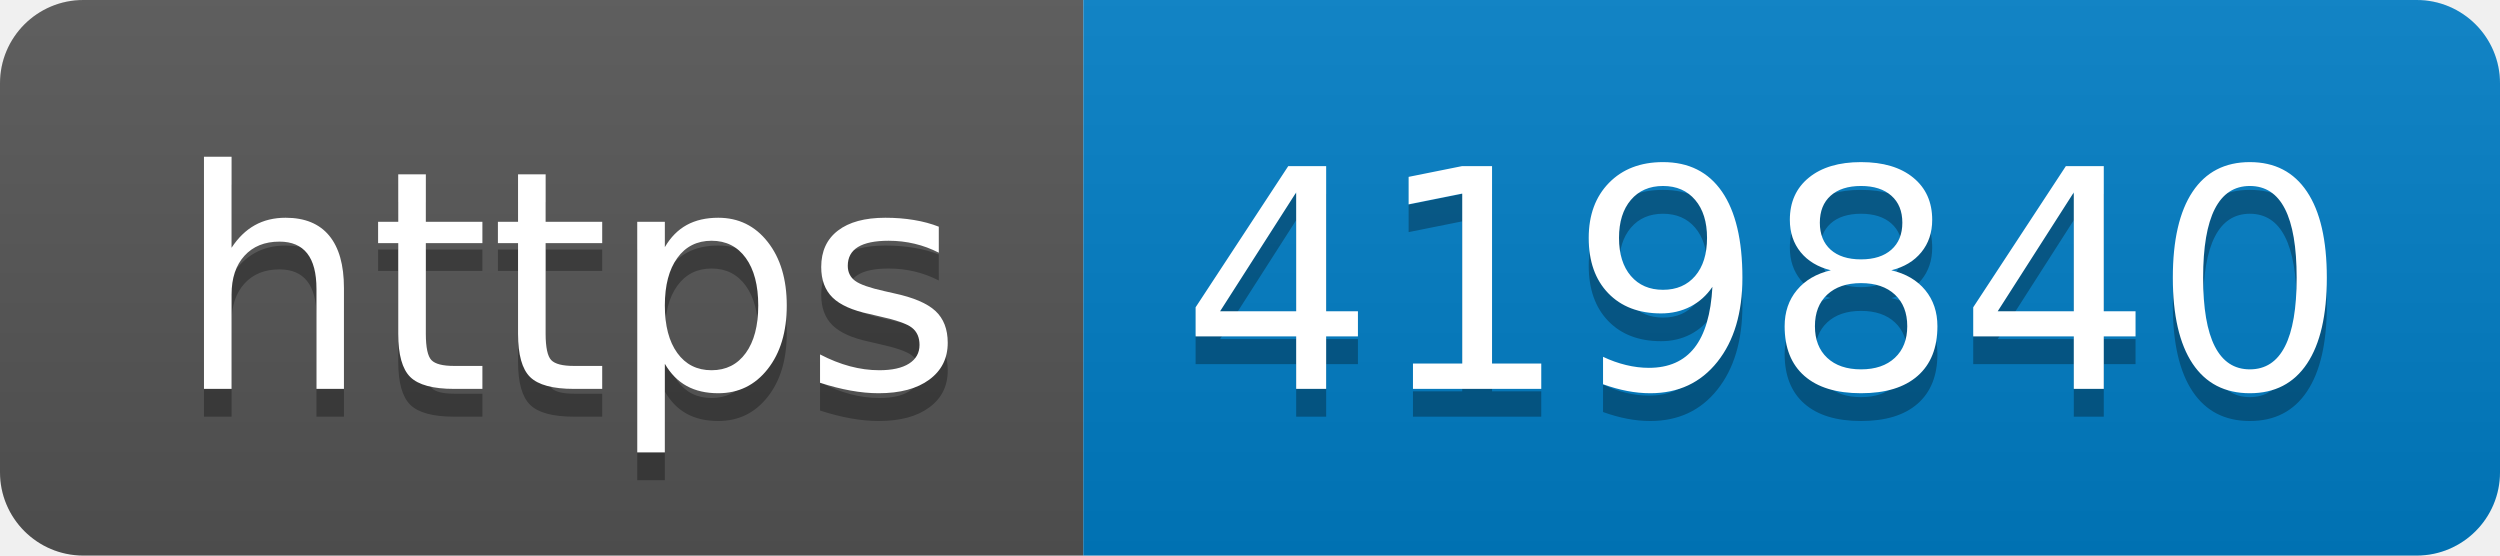
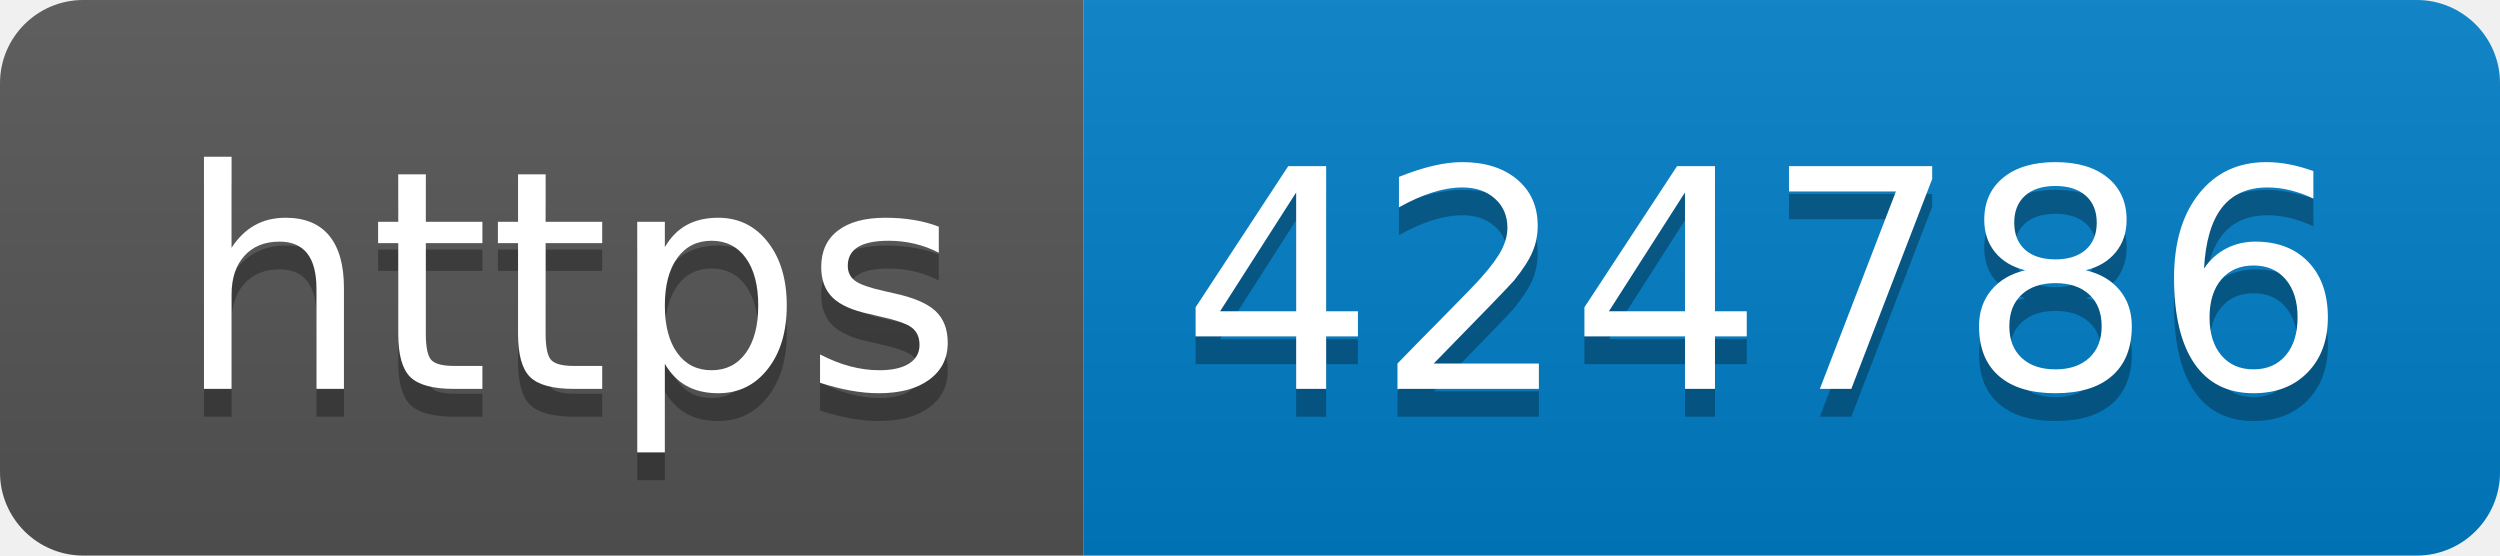
- <svg xmlns="http://www.w3.org/2000/svg" width="90" height="20" role="img" aria-label="https: 419840">
+ <svg xmlns="http://www.w3.org/2000/svg" width="90" height="20" role="img" aria-label="https: 424786">
  <linearGradient id="s" x2="0" y2="100%">
    <stop offset="0" stop-color="#bbb" stop-opacity=".1" />
    <stop offset="1" stop-opacity=".1" />
  </linearGradient>
  <clipPath id="r">
    <rect width="90" height="20" rx="3" fill="#fff" />
  </clipPath>
  <g clip-path="url(#r)">
    <rect width="39" height="20" fill="#555" />
    <rect x="39" width="51" height="20" fill="#007ec6" />
    <rect width="90" height="20" fill="url(#s)" />
  </g>
  <g fill="#fff" text-anchor="middle" font-family="Verdana,Geneva,DejaVu Sans,sans-serif" text-rendering="geometricPrecision" font-size="110">
    <text aria-hidden="true" x="205" y="150" fill="#010101" fill-opacity=".3" transform="scale(.1)" textLength="290">https</text>
    <text x="205" y="140" transform="scale(.1)" fill="#fff" textLength="290">https</text>
-     <text aria-hidden="true" x="635" y="150" fill="#010101" fill-opacity=".3" transform="scale(.1)" textLength="410">419840</text>
-     <text x="635" y="140" transform="scale(.1)" fill="#fff" textLength="410">419840</text>
+     <text aria-hidden="true" x="635" y="150" fill="#010101" fill-opacity=".3" transform="scale(.1)" textLength="410">424786</text>
+     <text x="635" y="140" transform="scale(.1)" fill="#fff" textLength="410">424786</text>
  </g>
</svg>
